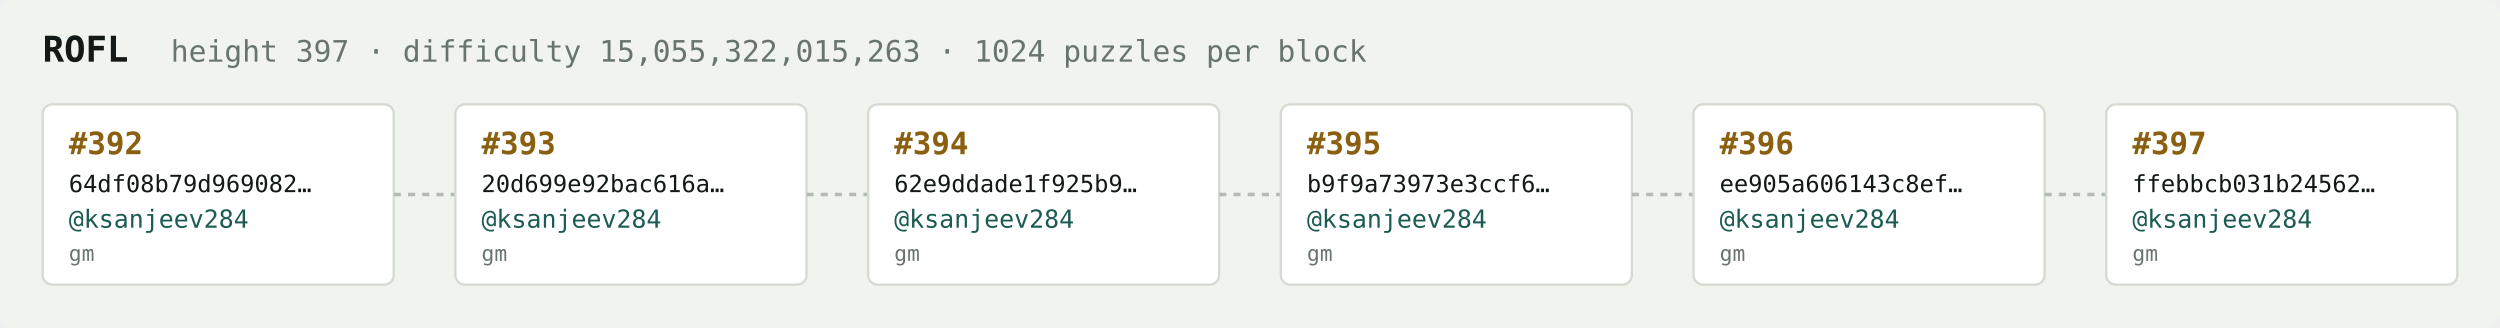
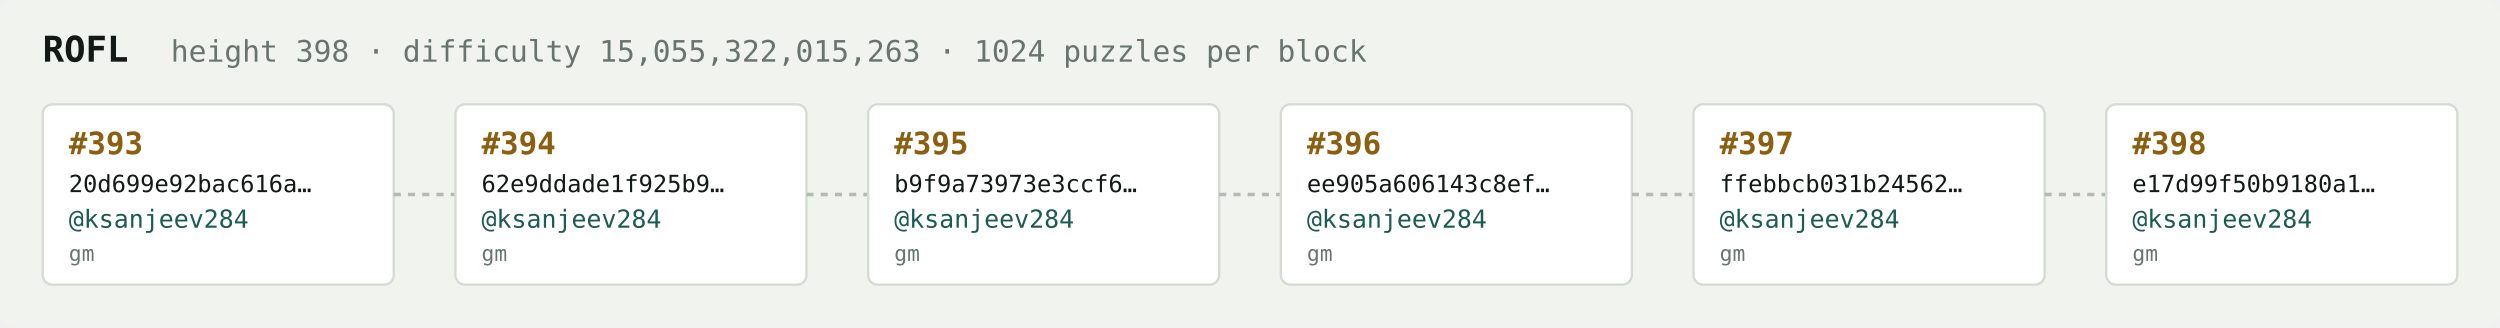
<svg xmlns="http://www.w3.org/2000/svg" width="1054" height="138" viewBox="0 0 1054 138" font-family="ui-monospace,SFMono-Regular,Menlo,monospace">
  <rect fill="#f1f3ef" width="1054" height="138" rx="6" />
  <text x="18" y="26" fill="#121916" font-size="15" font-weight="700">ROFL</text>
-   <text x="72" y="26" fill="#68746e" font-size="12.5">height 397 · difficulty 15,055,322,015,263 · 1024 puzzles per block</text>
+   <text x="72" y="26" fill="#68746e" font-size="12.5">height 398 · difficulty 15,055,322,015,263 · 1024 puzzles per block</text>
  <rect x="18" y="44" width="148" height="76" rx="4" fill="#ffffff" stroke="#d5dbd2" stroke-width="1" />
-   <text x="29" y="65" fill="#8a5f10" font-size="13" font-weight="700">#392</text>
-   <text x="29" y="81" fill="#121916" font-size="10">64df08b79d969082…</text>
+   <text x="29" y="65" fill="#8a5f10" font-size="13" font-weight="700">#393</text>
+   <text x="29" y="81" fill="#121916" font-size="10">20d699e92bac616a…</text>
  <text x="29" y="96" fill="#1c5b52" font-size="10.5">@ksanjeev284</text>
  <text x="29" y="110" fill="#68746e" font-size="9">gm</text>
  <line x1="166" y1="82.0" x2="192" y2="82.0" stroke="#b3bcb4" stroke-width="1.5" stroke-dasharray="3 3" />
  <rect x="192" y="44" width="148" height="76" rx="4" fill="#ffffff" stroke="#d5dbd2" stroke-width="1" />
-   <text x="203" y="65" fill="#8a5f10" font-size="13" font-weight="700">#393</text>
-   <text x="203" y="81" fill="#121916" font-size="10">20d699e92bac616a…</text>
+   <text x="203" y="65" fill="#8a5f10" font-size="13" font-weight="700">#394</text>
+   <text x="203" y="81" fill="#121916" font-size="10">62e9ddade1f925b9…</text>
  <text x="203" y="96" fill="#1c5b52" font-size="10.5">@ksanjeev284</text>
  <text x="203" y="110" fill="#68746e" font-size="9">gm</text>
  <line x1="340" y1="82.0" x2="366" y2="82.0" stroke="#b3bcb4" stroke-width="1.5" stroke-dasharray="3 3" />
  <rect x="366" y="44" width="148" height="76" rx="4" fill="#ffffff" stroke="#d5dbd2" stroke-width="1" />
-   <text x="377" y="65" fill="#8a5f10" font-size="13" font-weight="700">#394</text>
-   <text x="377" y="81" fill="#121916" font-size="10">62e9ddade1f925b9…</text>
+   <text x="377" y="65" fill="#8a5f10" font-size="13" font-weight="700">#395</text>
+   <text x="377" y="81" fill="#121916" font-size="10">b9f9a73973e3ccf6…</text>
  <text x="377" y="96" fill="#1c5b52" font-size="10.5">@ksanjeev284</text>
  <text x="377" y="110" fill="#68746e" font-size="9">gm</text>
  <line x1="514" y1="82.0" x2="540" y2="82.0" stroke="#b3bcb4" stroke-width="1.5" stroke-dasharray="3 3" />
  <rect x="540" y="44" width="148" height="76" rx="4" fill="#ffffff" stroke="#d5dbd2" stroke-width="1" />
-   <text x="551" y="65" fill="#8a5f10" font-size="13" font-weight="700">#395</text>
-   <text x="551" y="81" fill="#121916" font-size="10">b9f9a73973e3ccf6…</text>
+   <text x="551" y="65" fill="#8a5f10" font-size="13" font-weight="700">#396</text>
+   <text x="551" y="81" fill="#121916" font-size="10">ee905a606143c8ef…</text>
  <text x="551" y="96" fill="#1c5b52" font-size="10.5">@ksanjeev284</text>
  <text x="551" y="110" fill="#68746e" font-size="9">gm</text>
  <line x1="688" y1="82.0" x2="714" y2="82.0" stroke="#b3bcb4" stroke-width="1.5" stroke-dasharray="3 3" />
  <rect x="714" y="44" width="148" height="76" rx="4" fill="#ffffff" stroke="#d5dbd2" stroke-width="1" />
-   <text x="725" y="65" fill="#8a5f10" font-size="13" font-weight="700">#396</text>
-   <text x="725" y="81" fill="#121916" font-size="10">ee905a606143c8ef…</text>
+   <text x="725" y="65" fill="#8a5f10" font-size="13" font-weight="700">#397</text>
+   <text x="725" y="81" fill="#121916" font-size="10">ffebbcb031b24562…</text>
  <text x="725" y="96" fill="#1c5b52" font-size="10.5">@ksanjeev284</text>
  <text x="725" y="110" fill="#68746e" font-size="9">gm</text>
  <line x1="862" y1="82.0" x2="888" y2="82.0" stroke="#b3bcb4" stroke-width="1.5" stroke-dasharray="3 3" />
  <rect x="888" y="44" width="148" height="76" rx="4" fill="#ffffff" stroke="#d5dbd2" stroke-width="1" />
-   <text x="899" y="65" fill="#8a5f10" font-size="13" font-weight="700">#397</text>
-   <text x="899" y="81" fill="#121916" font-size="10">ffebbcb031b24562…</text>
+   <text x="899" y="65" fill="#8a5f10" font-size="13" font-weight="700">#398</text>
+   <text x="899" y="81" fill="#121916" font-size="10">e17d99f50b9180a1…</text>
  <text x="899" y="96" fill="#1c5b52" font-size="10.5">@ksanjeev284</text>
  <text x="899" y="110" fill="#68746e" font-size="9">gm</text>
</svg>
